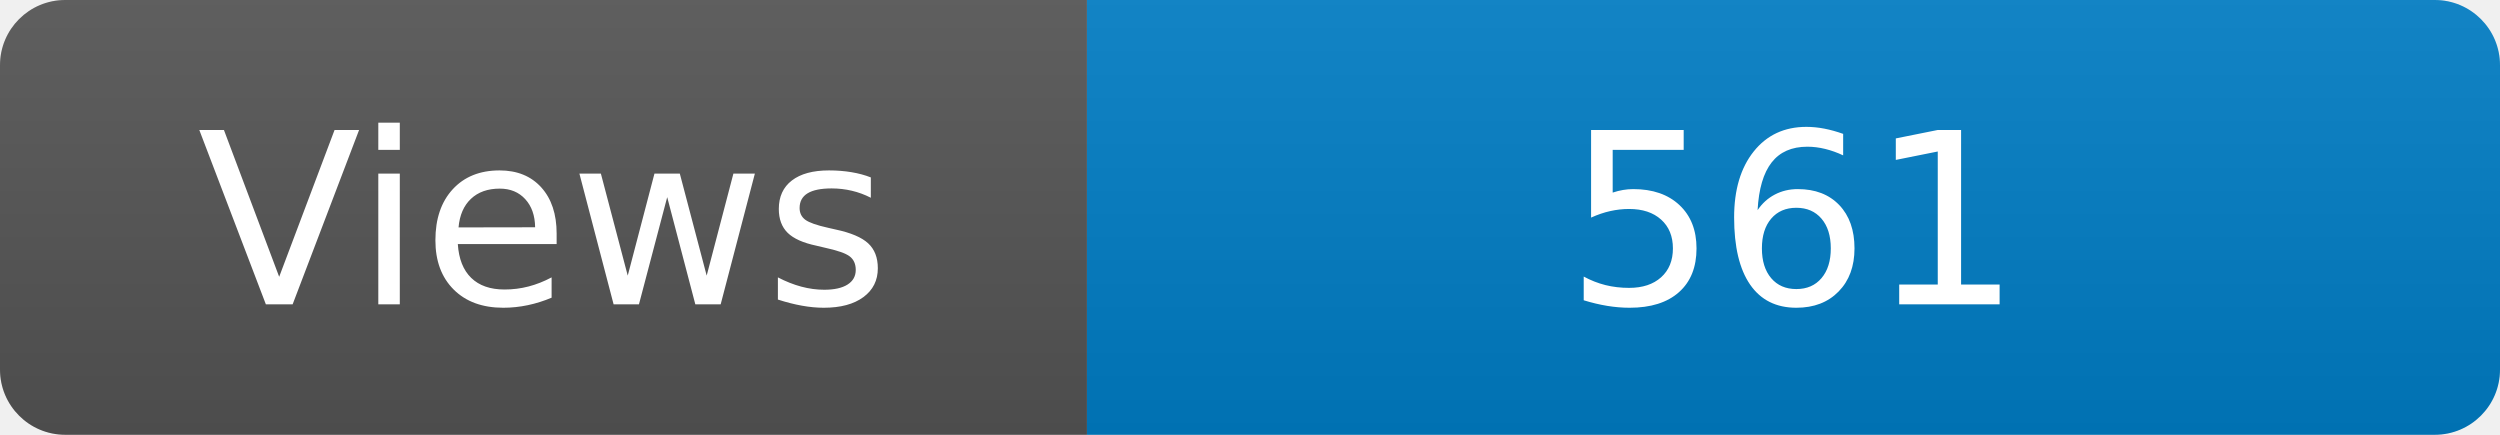
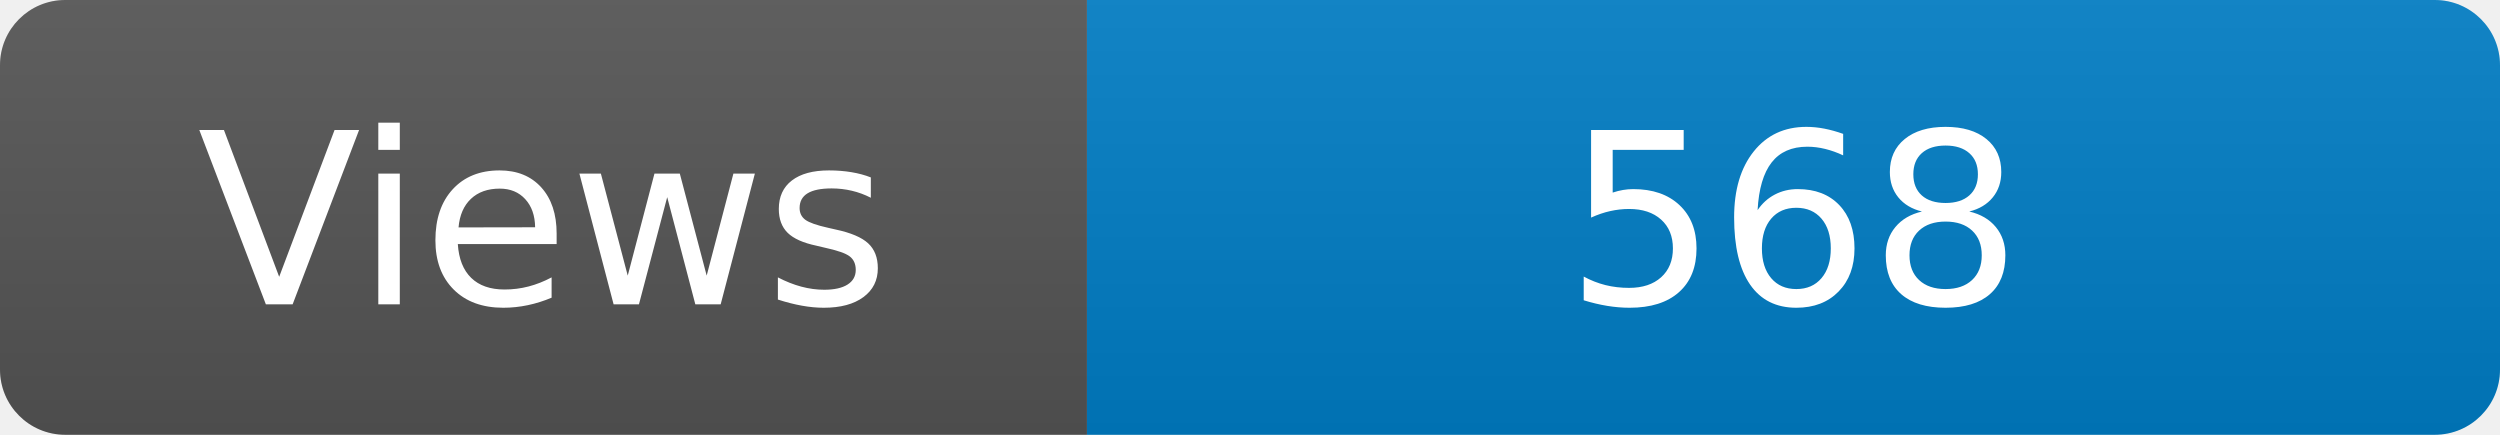
<svg xmlns="http://www.w3.org/2000/svg" width="115" height="20" role="img" aria-label="Maintained?: yes">
  <linearGradient id="s" x2="0" y2="100%">
    <stop offset="0" stop-color="#bbb" stop-opacity=".1" />
    <stop offset="1" stop-opacity=".1" />
  </linearGradient>
  <clipPath id="r">
    <rect width="115" height="20" rx="3" fill="#fff" />
  </clipPath>
  <g clip-path="url(#r)">
    <rect width="50" height="20" fill="#555" />
    <rect x="50" width="160" height="20" fill="#007ec6" />
    <rect width="115" height="20" fill="url(#s)" />
  </g>
  <g fill="#fff" text-anchor="middle" font-family="Verdana,Geneva,DejaVu Sans,sans-serif" font-size="110">
    <text x="250" y="140" transform="scale(.1)" fill="#fff">Views</text>
-     <text x="825" y="140" transform="scale(.1)" fill="#fff">561</text>
+     <text x="825" y="140" transform="scale(.1)" fill="#fff">568</text>
  </g>
</svg>
